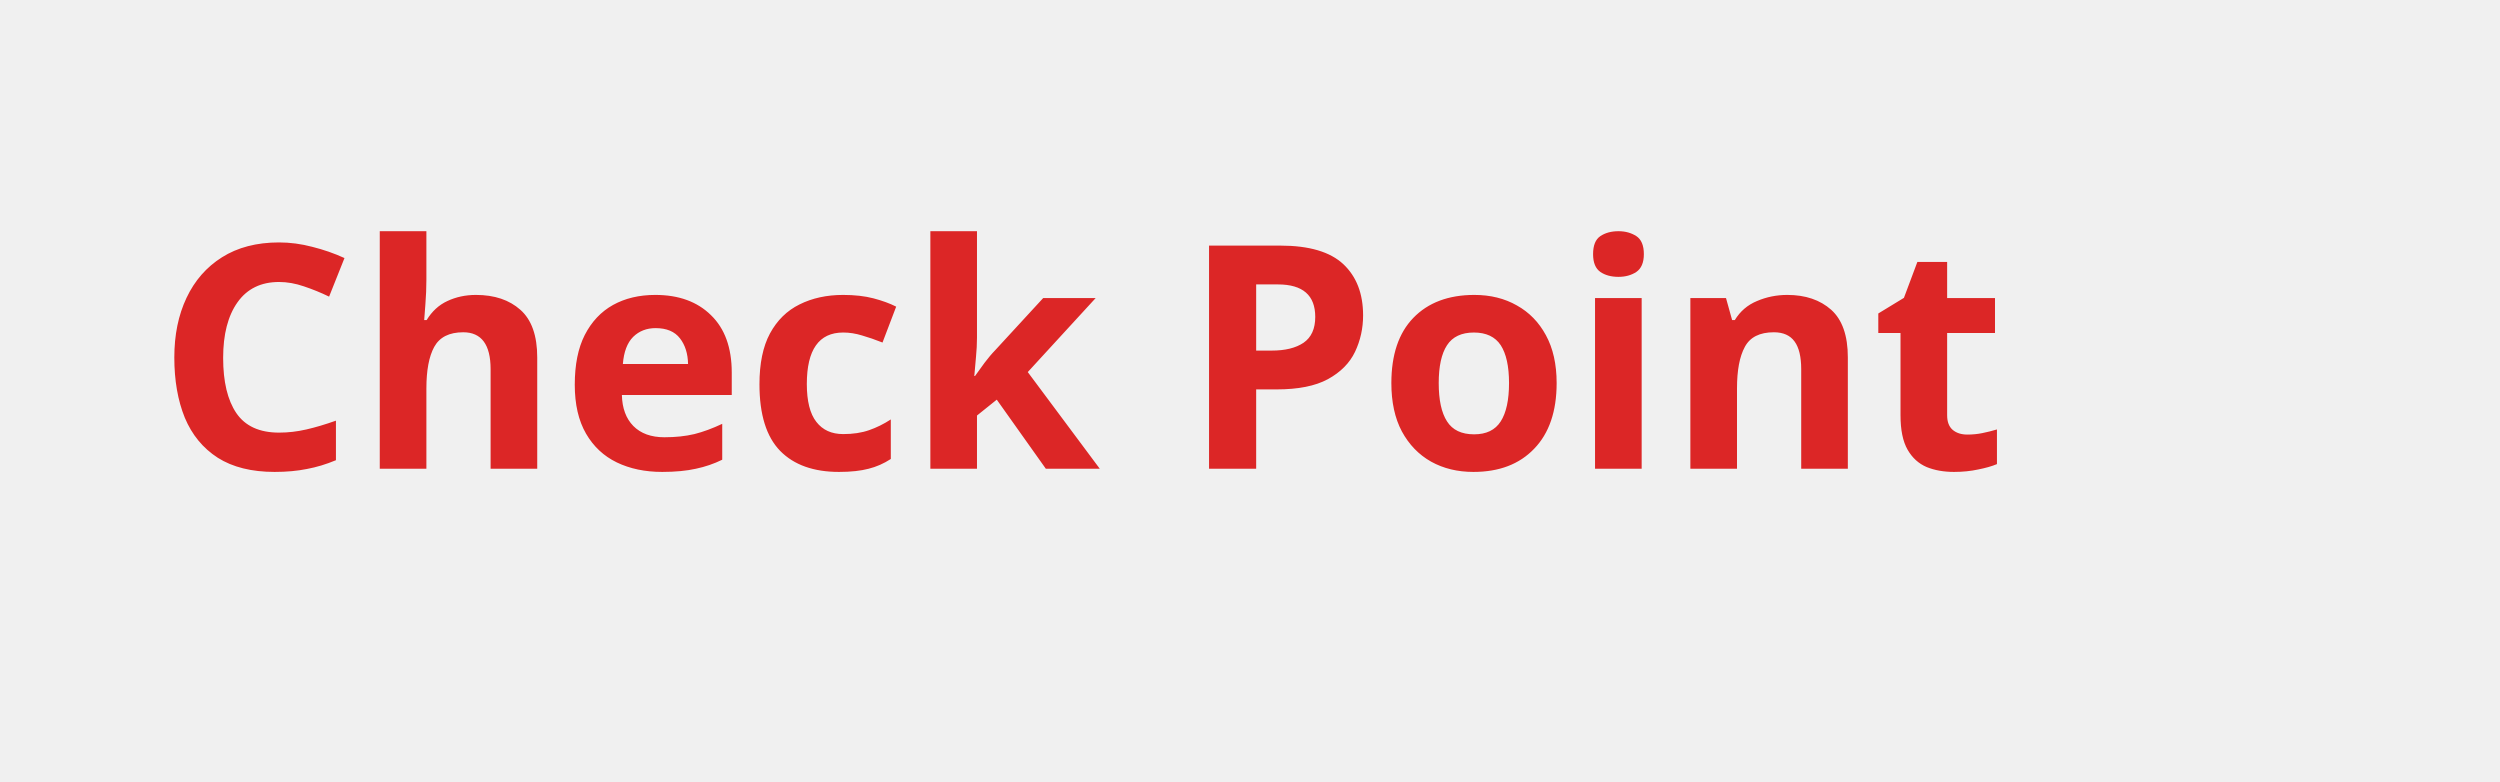
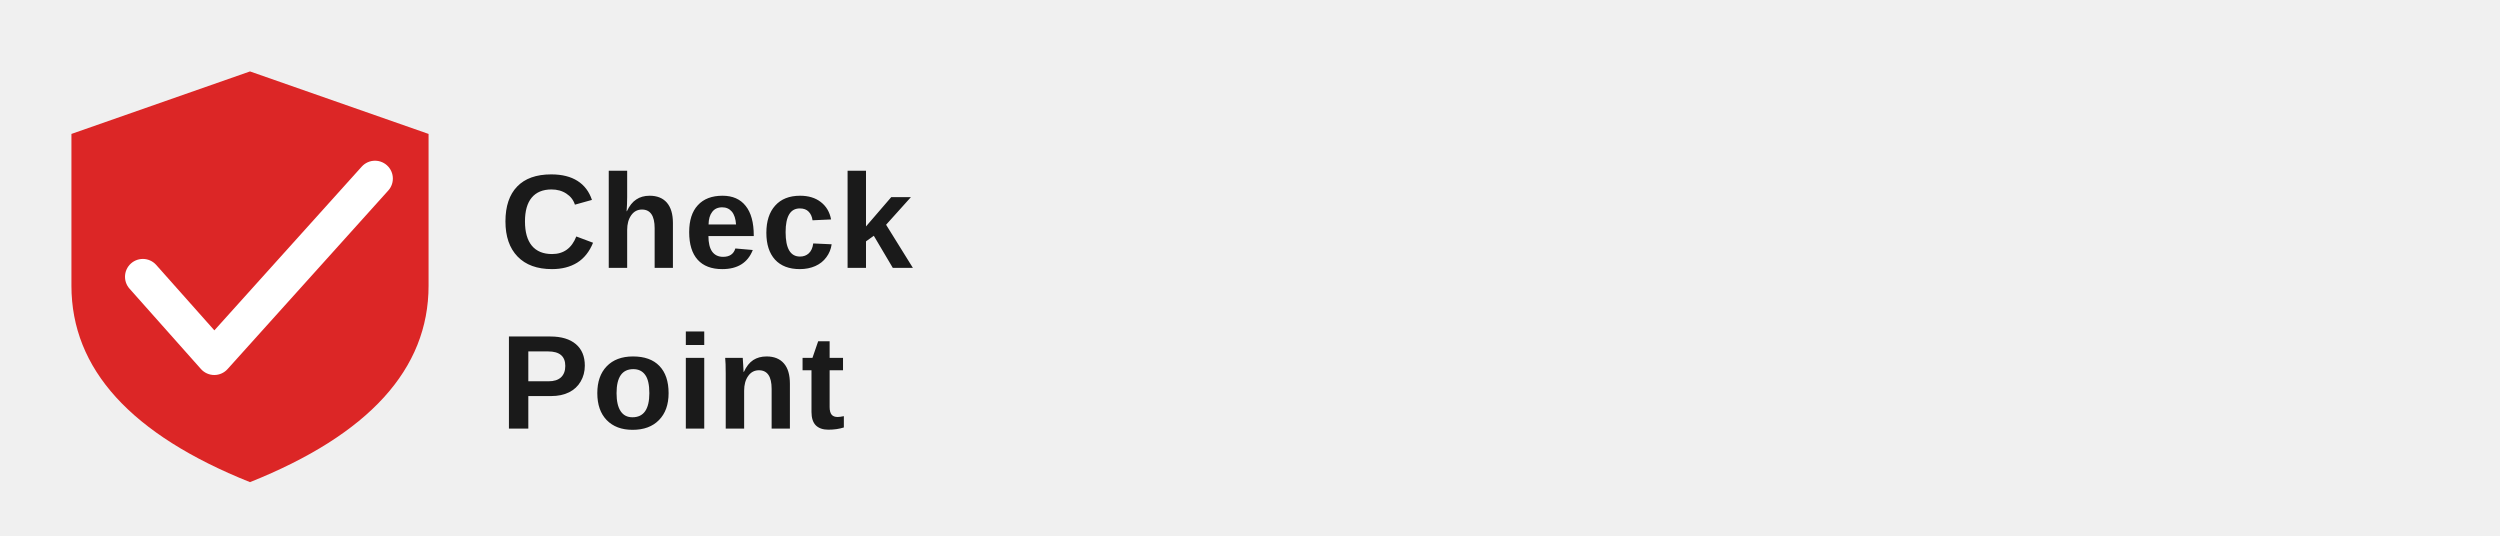
- <svg xmlns="http://www.w3.org/2000/svg" viewBox="0 0 160 50" role="img">
-   <text x="10" y="30" font-family="sans-serif" font-weight="bold" font-size="20" fill="#DC2626">Check Point</text>
+ <svg xmlns="http://www.w3.org/2000/svg" viewBox="0 0 280 60" role="img" aria-label="Check Point">
+   <path d="M28 8 L48 15 L48 32 Q48 46 28 54 Q8 46 8 32 L8 15 Z" fill="#DC2626" />
+   <polyline points="16,31 24,40 42,20" stroke="white" stroke-width="4" fill="none" stroke-linecap="round" stroke-linejoin="round" />
+   <text x="56" y="30" font-family="'Arial',sans-serif" font-weight="700" font-size="15" fill="#1a1a1a" letter-spacing="0.3">Check</text>
+   <text x="56" y="48" font-family="'Arial',sans-serif" font-weight="700" font-size="15" fill="#1a1a1a" letter-spacing="0.3">Point</text>
</svg>
